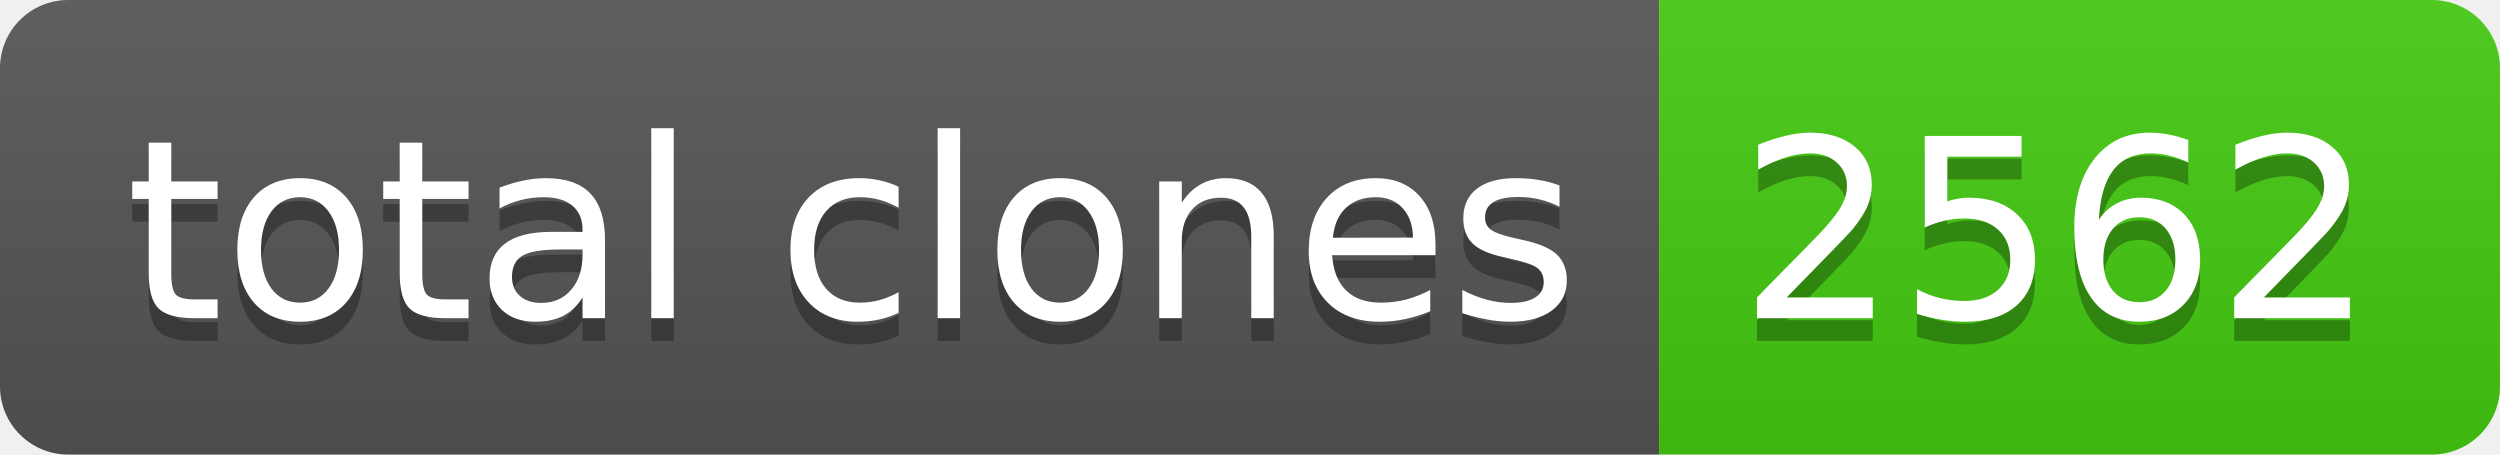
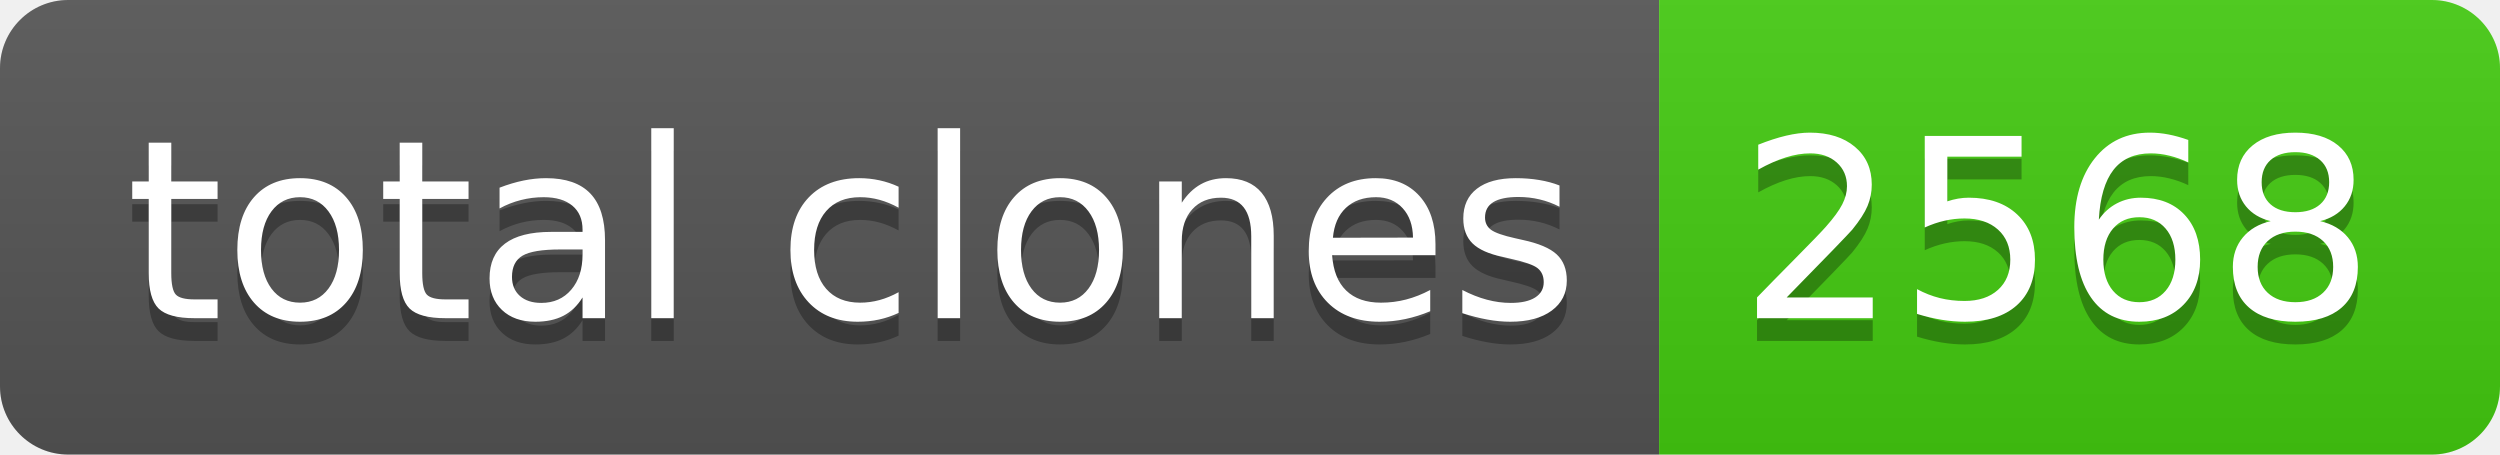
- <svg xmlns="http://www.w3.org/2000/svg" width="110" height="20" role="img" aria-label="total clones: 2562">
+ <svg xmlns="http://www.w3.org/2000/svg" width="110" height="20" role="img" aria-label="total clones: 2568">
  <linearGradient id="s" x2="0" y2="100%">
    <stop offset="0" stop-color="#bbb" stop-opacity=".1" />
    <stop offset="1" stop-opacity=".1" />
  </linearGradient>
  <clipPath id="r">
    <rect width="110" height="20" rx="3" fill="#fff" />
  </clipPath>
  <g clip-path="url(#r)">
    <rect width="73" height="20" fill="#555" />
    <rect x="73" width="37" height="20" fill="#4c1" />
    <rect width="110" height="20" fill="url(#s)" />
  </g>
  <g fill="#fff" text-anchor="middle" font-family="Verdana,Geneva,DejaVu Sans,sans-serif" text-rendering="geometricPrecision" font-size="110">
    <text aria-hidden="true" x="375" y="150" fill="#010101" fill-opacity=".3" transform="scale(.1)" textLength="630">total clones</text>
    <text x="375" y="140" transform="scale(.1)" fill="#fff" textLength="630">total clones</text>
-     <text aria-hidden="true" x="905" y="150" fill="#010101" fill-opacity=".3" transform="scale(.1)" textLength="270">2562</text>
-     <text x="905" y="140" transform="scale(.1)" fill="#fff" textLength="270">2562</text>
+     <text aria-hidden="true" x="905" y="150" fill="#010101" fill-opacity=".3" transform="scale(.1)" textLength="270">2568</text>
+     <text x="905" y="140" transform="scale(.1)" fill="#fff" textLength="270">2568</text>
  </g>
</svg>
